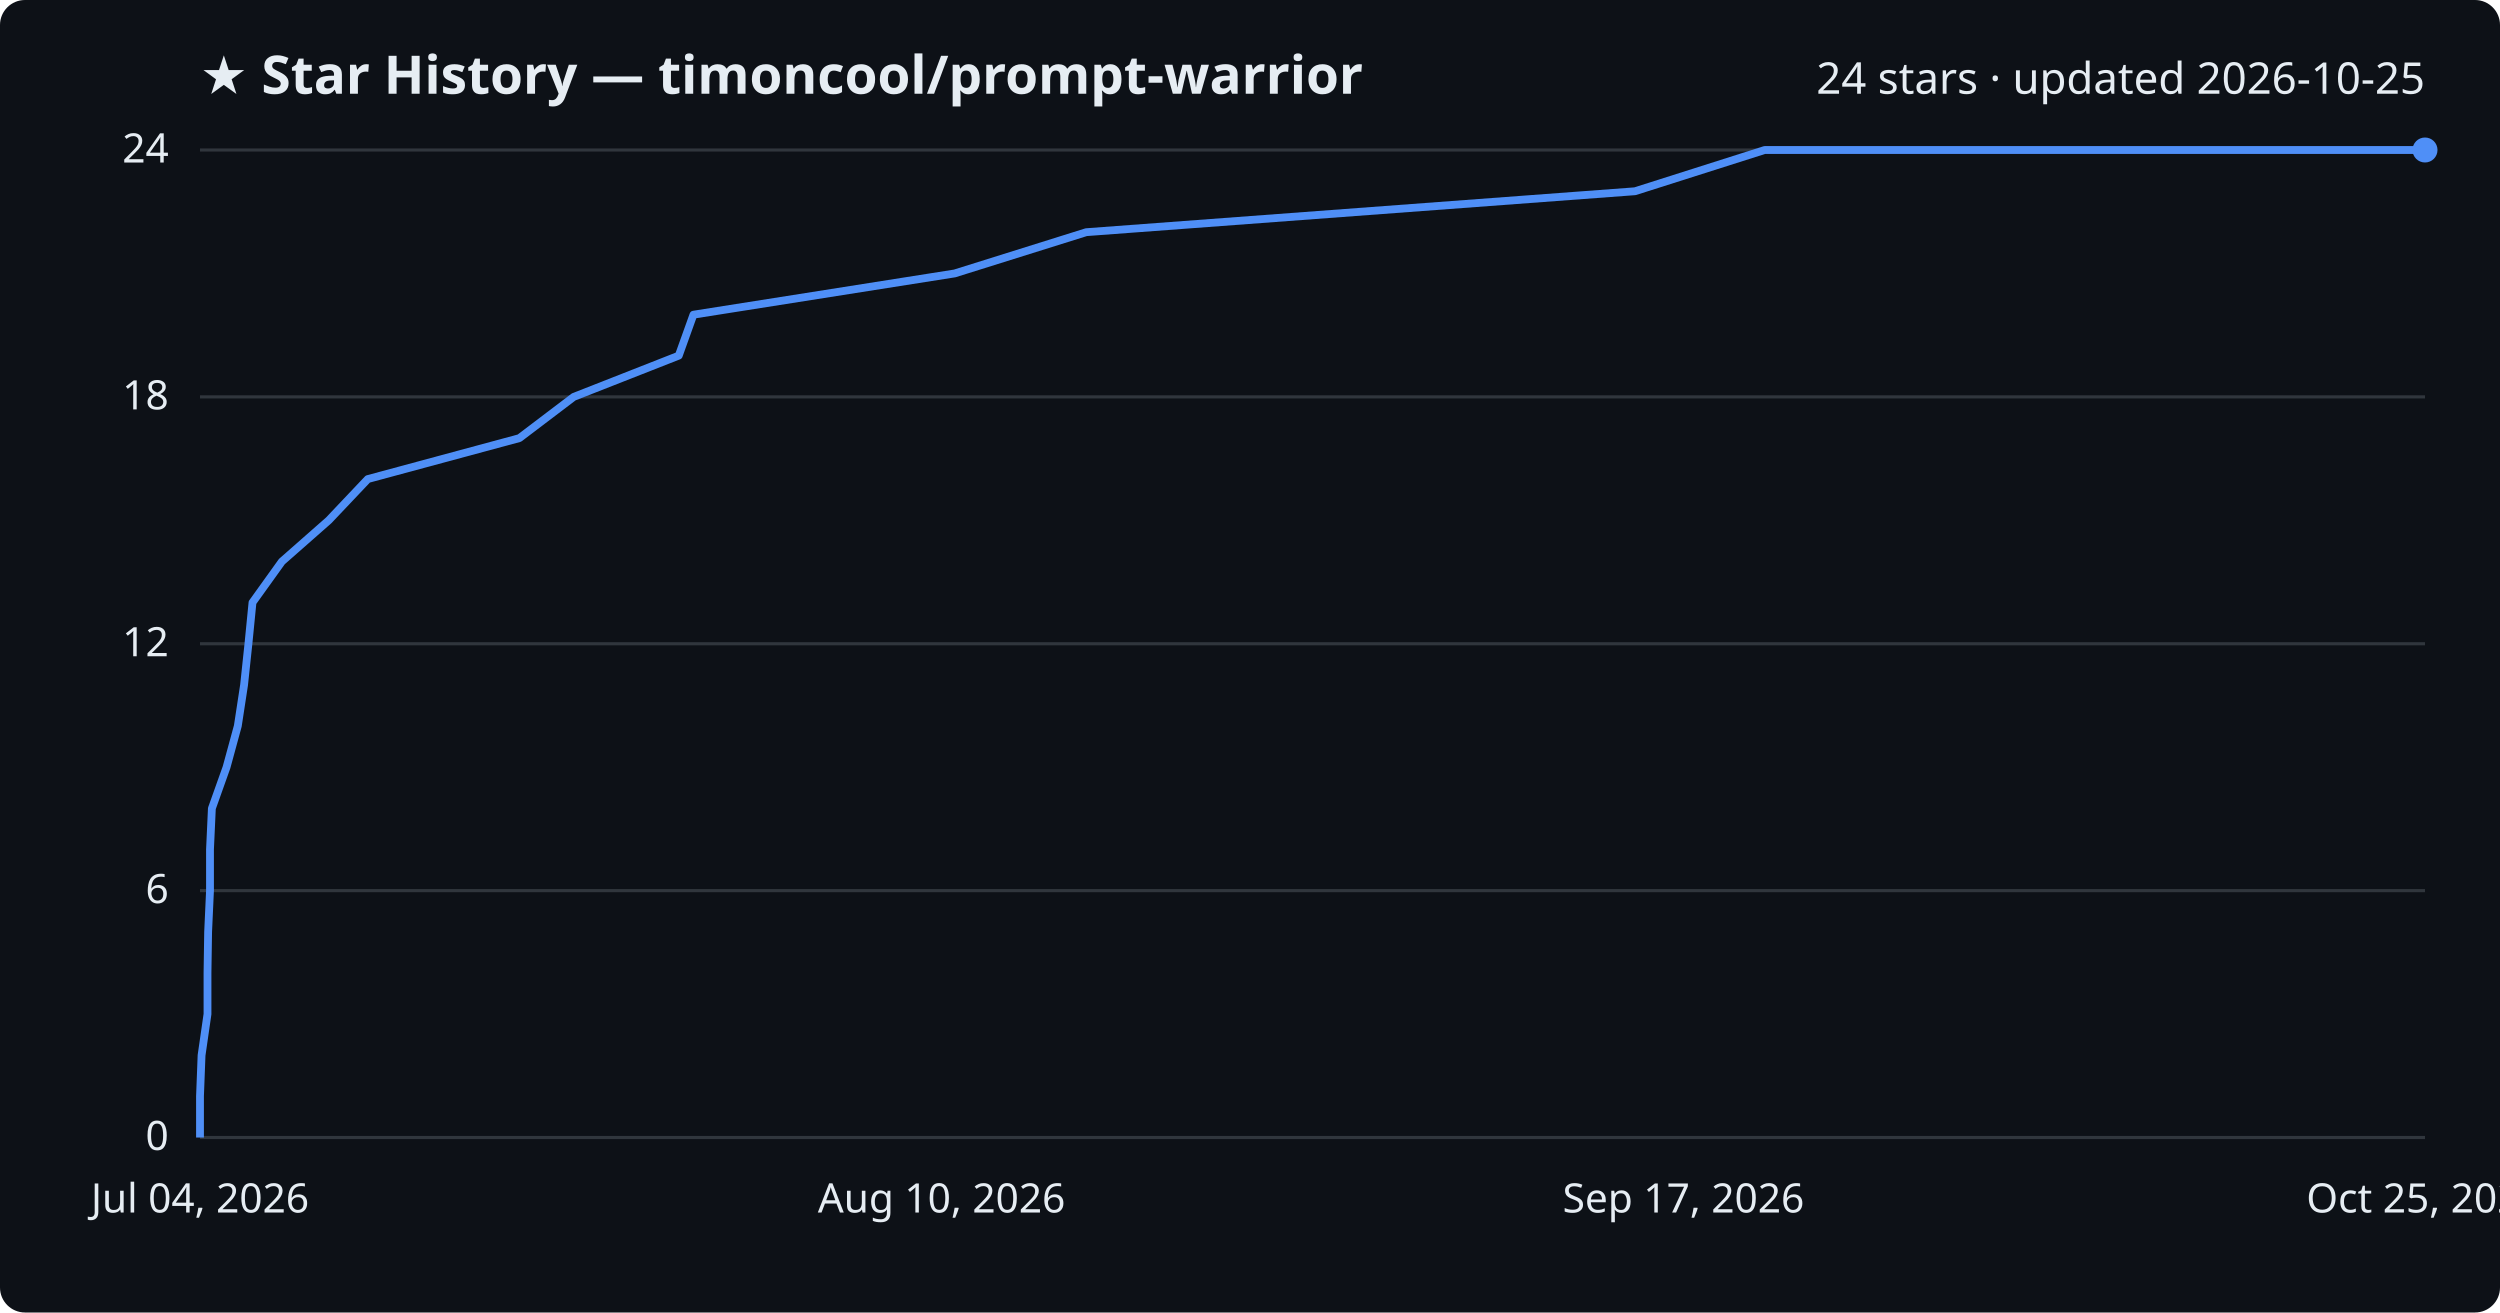
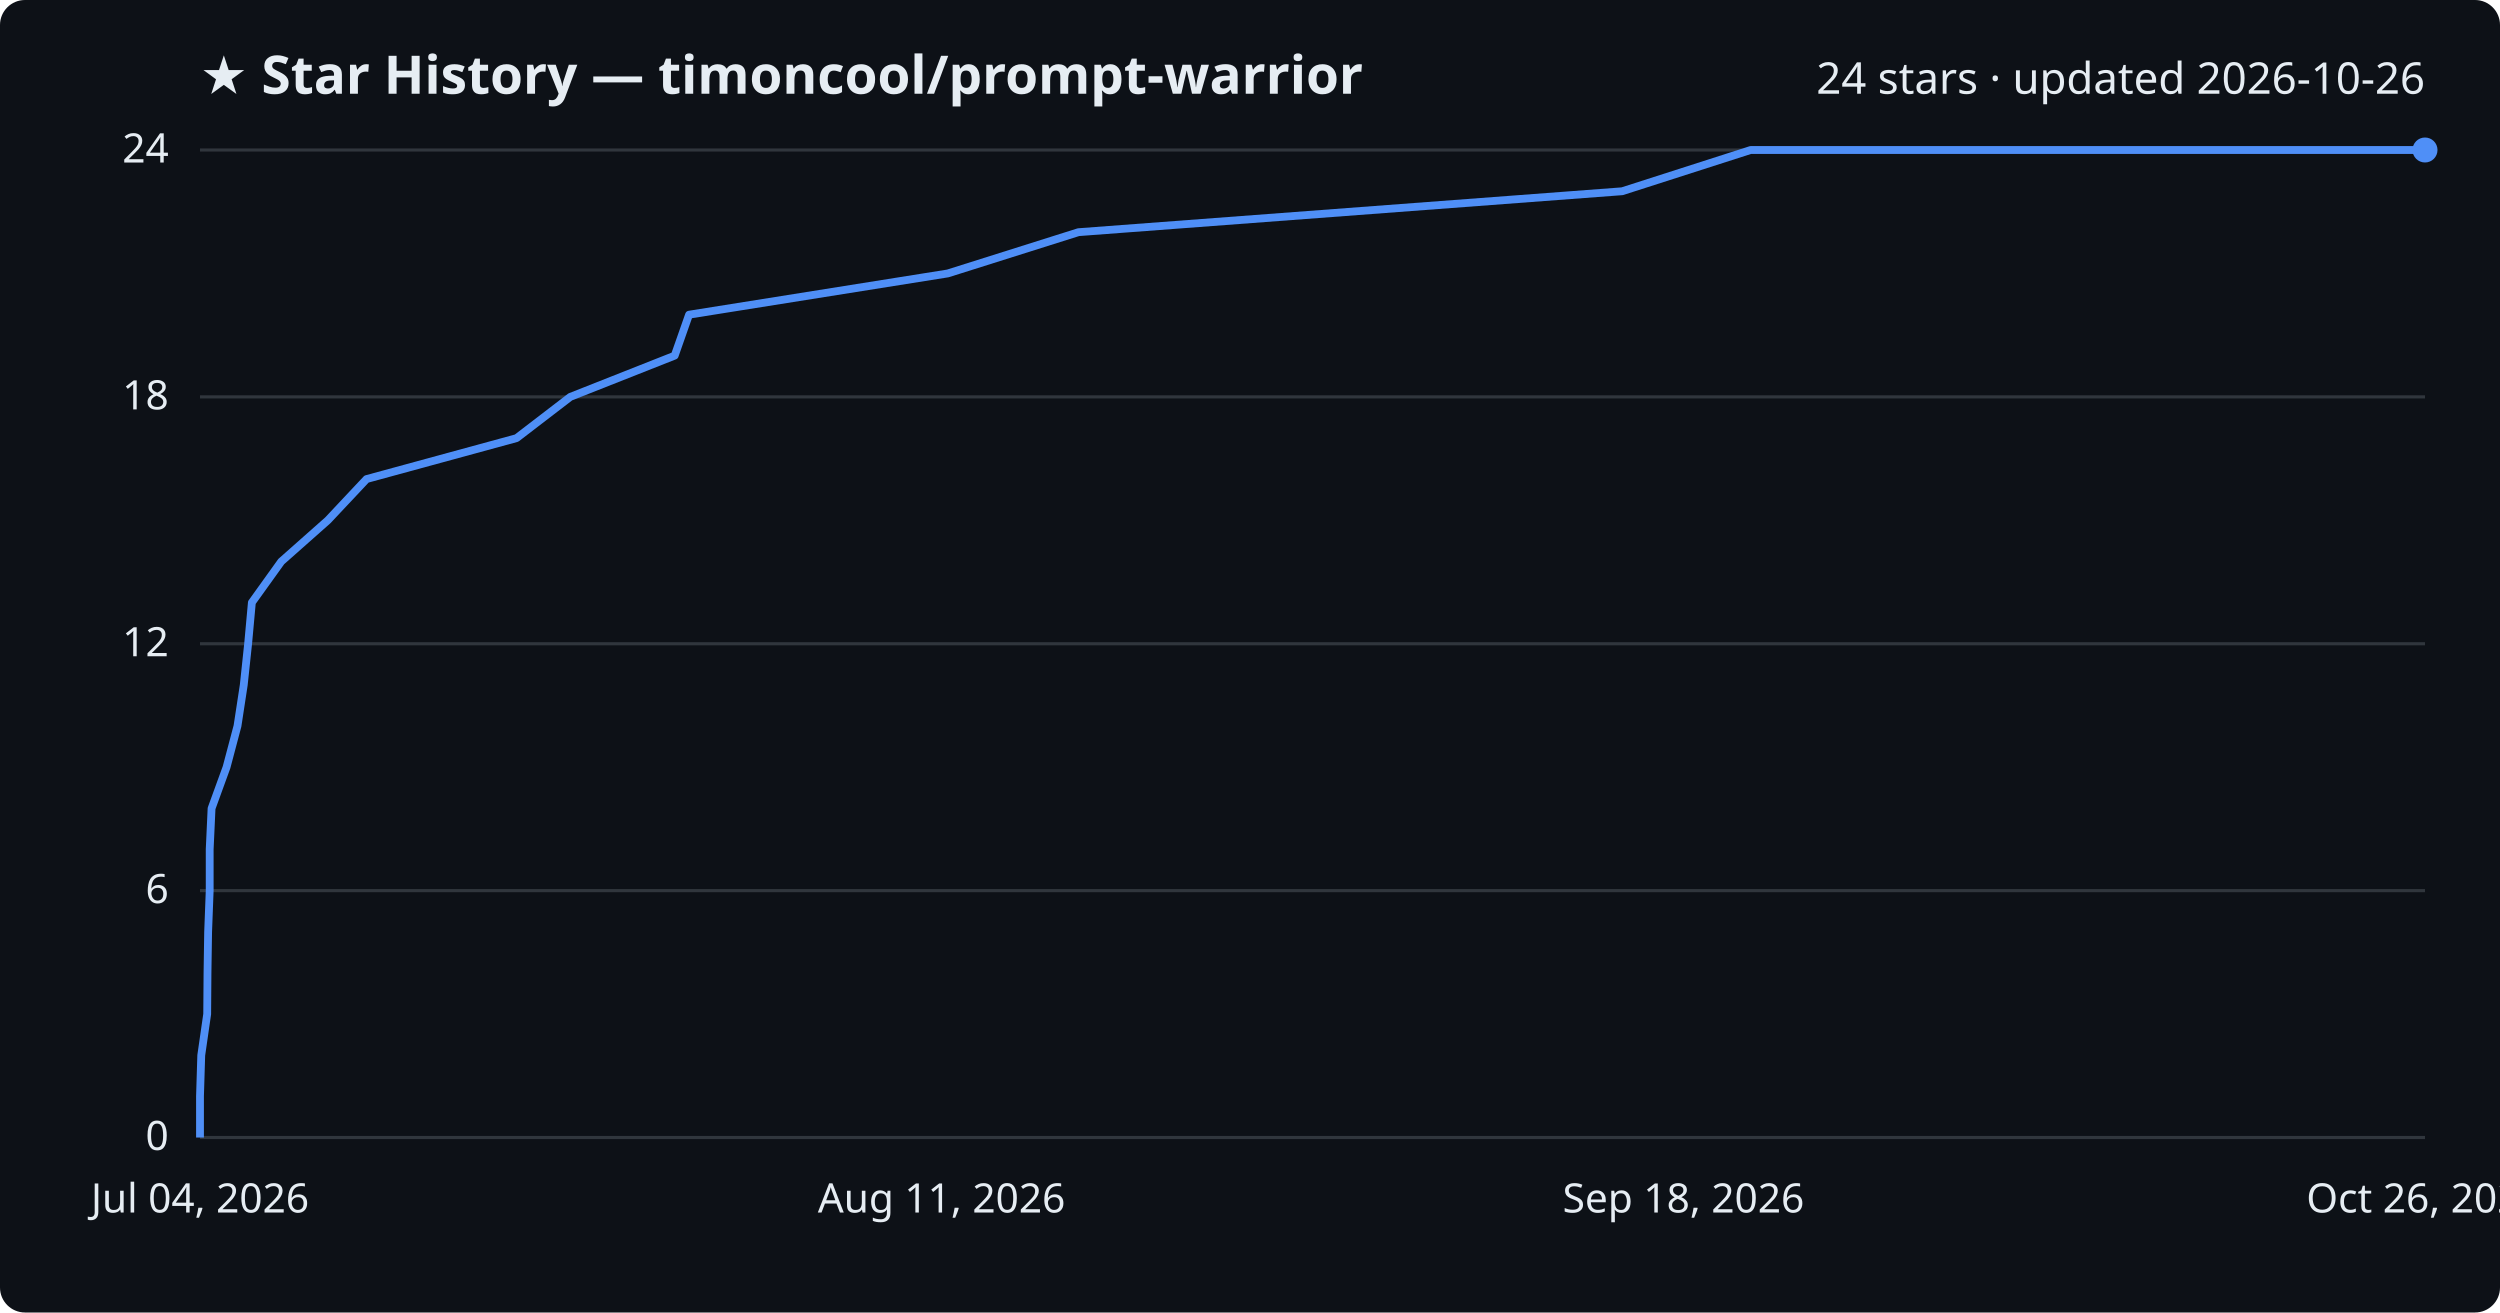
<svg xmlns="http://www.w3.org/2000/svg" viewBox="0 0 800 420" font-family="Segoe UI, sans-serif">
  <rect width="800" height="420" fill="#0d1117" rx="8" />
  <text x="64" y="30" fill="#e6edf3" font-size="17" font-weight="700">★ Star History — timoncool/prompt-warrior</text>
-   <text x="776" y="30" fill="#e6edf3" font-size="14" text-anchor="end">24 stars · updated 2026-10-25</text>
+   <text x="776" y="30" fill="#e6edf3" font-size="14" text-anchor="end">24 stars · updated 2026-10-26</text>
  <line x1="64" y1="364.0" x2="776" y2="364.0" stroke="#30363d" stroke-width="1" />
  <text x="54" y="368.0" fill="#e6edf3" font-size="13" text-anchor="end">0</text>
  <line x1="64" y1="285.0" x2="776" y2="285.0" stroke="#30363d" stroke-width="1" />
  <text x="54" y="289.0" fill="#e6edf3" font-size="13" text-anchor="end">6</text>
  <line x1="64" y1="206.0" x2="776" y2="206.0" stroke="#30363d" stroke-width="1" />
  <text x="54" y="210.0" fill="#e6edf3" font-size="13" text-anchor="end">12</text>
  <line x1="64" y1="127.0" x2="776" y2="127.0" stroke="#30363d" stroke-width="1" />
  <text x="54" y="131.0" fill="#e6edf3" font-size="13" text-anchor="end">18</text>
  <line x1="64" y1="48.0" x2="776" y2="48.0" stroke="#30363d" stroke-width="1" />
  <text x="54" y="52.0" fill="#e6edf3" font-size="13" text-anchor="end">24</text>
-   <path d="M64.0,364.0 L64.0,350.8 L64.5,337.7 L66.4,324.5 L66.4,311.3 L66.6,298.2 L67.2,285.0 L67.2,271.8 L67.8,258.7 L72.5,245.5 L76.1,232.3 L78.1,219.2 L79.5,206.0 L80.8,192.8 L90.2,179.7 L105.2,166.5 L117.7,153.3 L166.2,140.2 L183.6,127.0 L217.2,113.8 L221.9,100.7 L305.5,87.5 L347.6,74.3 L523.2,61.2 L564.7,48.0 L776.0,48.0" fill="none" stroke="#4f8ff7" stroke-width="2.5" stroke-linejoin="round" />
+   <path d="M64.0,364.0 L64.0,350.8 L64.4,337.7 L66.3,324.5 L66.4,311.3 L66.6,298.2 L67.1,285.0 L67.1,271.8 L67.7,258.7 L72.5,245.5 L76.0,232.3 L78.0,219.2 L79.4,206.0 L80.6,192.8 L90.0,179.7 L104.9,166.5 L117.3,153.3 L165.3,140.2 L182.5,127.0 L215.9,113.8 L220.5,100.7 L303.3,87.5 L345.1,74.3 L519.1,61.2 L560.2,48.0 L776.0,48.0" fill="none" stroke="#4f8ff7" stroke-width="2.5" stroke-linejoin="round" />
  <circle cx="776.0" cy="48.0" r="4" fill="#4f8ff7" />
  <text x="64.0" y="388" fill="#e6edf3" font-size="13" text-anchor="middle">Jul 04, 2026</text>
-   <text x="301.3" y="388" fill="#e6edf3" font-size="13" text-anchor="middle">Aug 10, 2026</text>
-   <text x="538.7" y="388" fill="#e6edf3" font-size="13" text-anchor="middle">Sep 17, 2026</text>
-   <text x="776.0" y="388" fill="#e6edf3" font-size="13" text-anchor="middle">Oct 25, 2026</text>
+   <text x="301.3" y="388" fill="#e6edf3" font-size="13" text-anchor="middle">Aug 11, 2026</text>
+   <text x="538.7" y="388" fill="#e6edf3" font-size="13" text-anchor="middle">Sep 18, 2026</text>
+   <text x="776.0" y="388" fill="#e6edf3" font-size="13" text-anchor="middle">Oct 26, 2026</text>
</svg>
